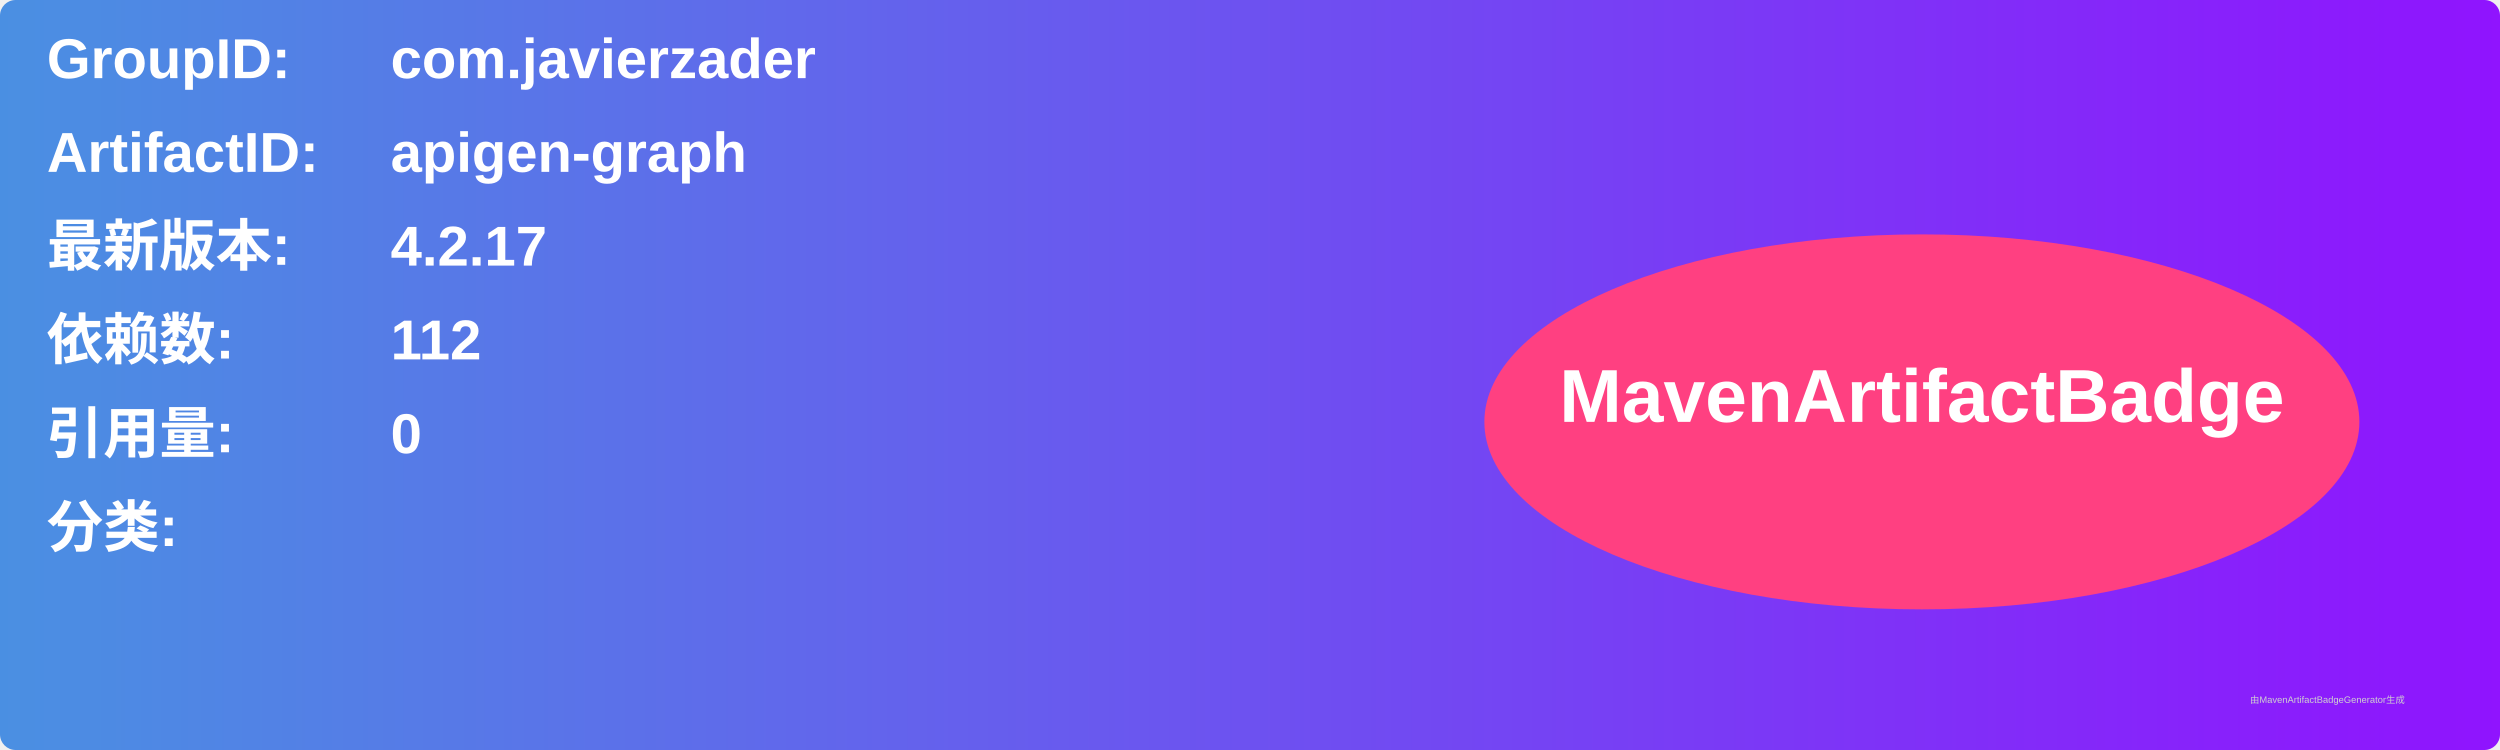
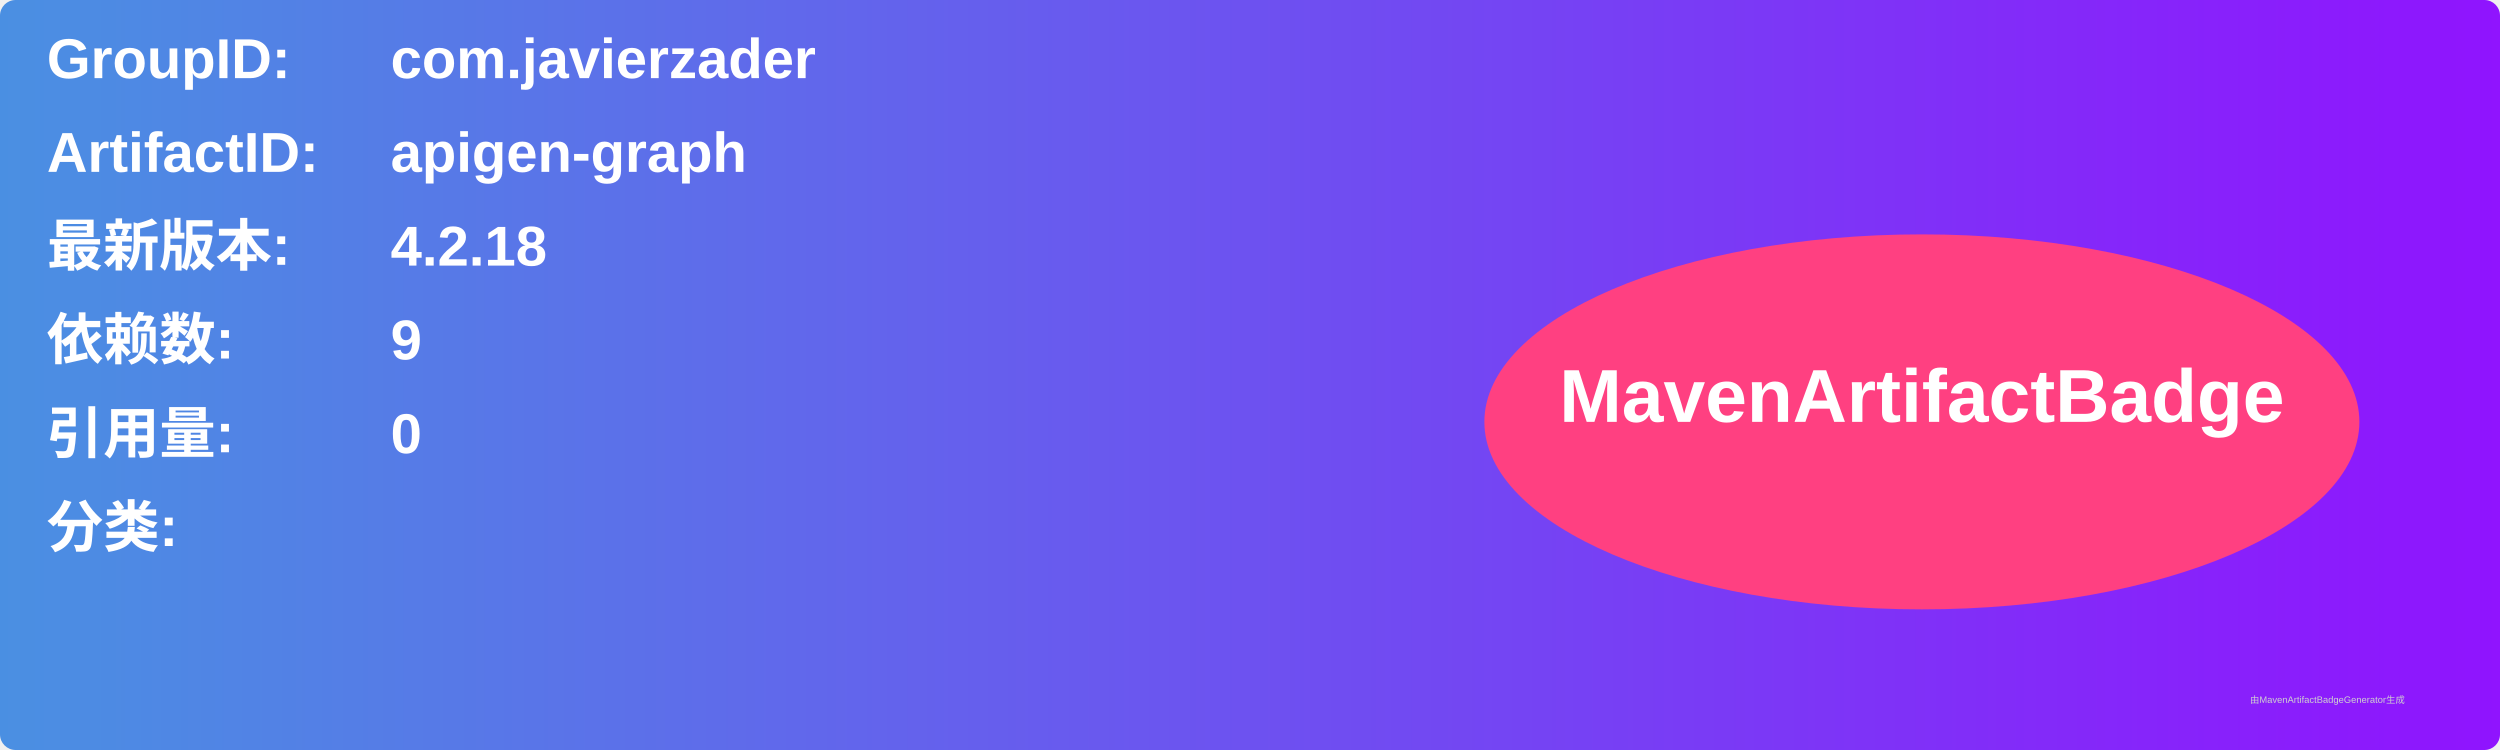
<svg xmlns="http://www.w3.org/2000/svg" width="800" height="240" viewBox="0 0 800 240">
  <linearGradient id="grad" x1="0%" y1="0%" x2="100%" y2="0%">
    <stop offset="0%" stop-color="#4a90e2" />
    <stop offset="100%" stop-color="#9013fe" />
  </linearGradient>
  <rect width="100%" height="100%" rx="5" ry="5" fill="url(#grad)" />
  <g transform="translate(15, 15)">
    <text x="0" y="10" font-family="Arial" font-size="18" fill="white" font-weight="bold" width="260">GroupID:</text>
    <text x="110" y="10" font-family="Arial" font-size="18" fill="white" font-weight="bold" width="460">com.javierzader</text>
    <text x="0" y="40" font-family="Arial" font-size="18" fill="white" font-weight="bold" width="260">ArtifactID:</text>
    <text x="110" y="40" font-family="Arial" font-size="18" fill="white" font-weight="bold" width="460">apigen-graph</text>
    <text x="0" y="70" font-family="Arial" font-size="18" fill="white" font-weight="bold">最新版本:</text>
    <text x="110" y="70" font-family="Arial" font-size="18" fill="white" font-weight="bold">
-       <tspan font-weight="bold">4.2.17</tspan>
+       <tspan font-weight="bold">4.2.18</tspan>
    </text>
    <text x="0" y="100" font-family="Arial" font-size="18" fill="white" font-weight="bold">依赖数: </text>
    <text x="110" y="100" font-family="Arial" font-size="18" fill="white">
-       <tspan font-weight="bold">112</tspan>
+       <tspan font-weight="bold">9</tspan>
    </text>
    <text x="0" y="130" font-family="Arial" font-size="18" fill="white" font-weight="bold">引用量: </text>
    <text x="110" y="130" font-family="Arial" font-size="18" fill="white">
      <tspan font-weight="bold">0</tspan>
    </text>
    <text x="0" y="160" font-family="Arial" font-size="18" fill="white" font-weight="bold">分类:</text>
    <text x="10" y="190" font-family="Arial" font-size="10" fill="white">
      <tspan font-weight="bold" />
    </text>
    <ellipse cx="600" cy="120" rx="140" ry="60" fill="#ff4081" />
    <text x="600" y="120" text-anchor="middle" font-family="Arial" font-size="24" fill="white" font-weight="bold">MavenArtifactBadge</text>
  </g>
  <text x="720" y="225" font-family="Arial" font-size="3" fill="#d0d0d0">由MavenArtifactBadgeGenerator生成</text>
</svg>
